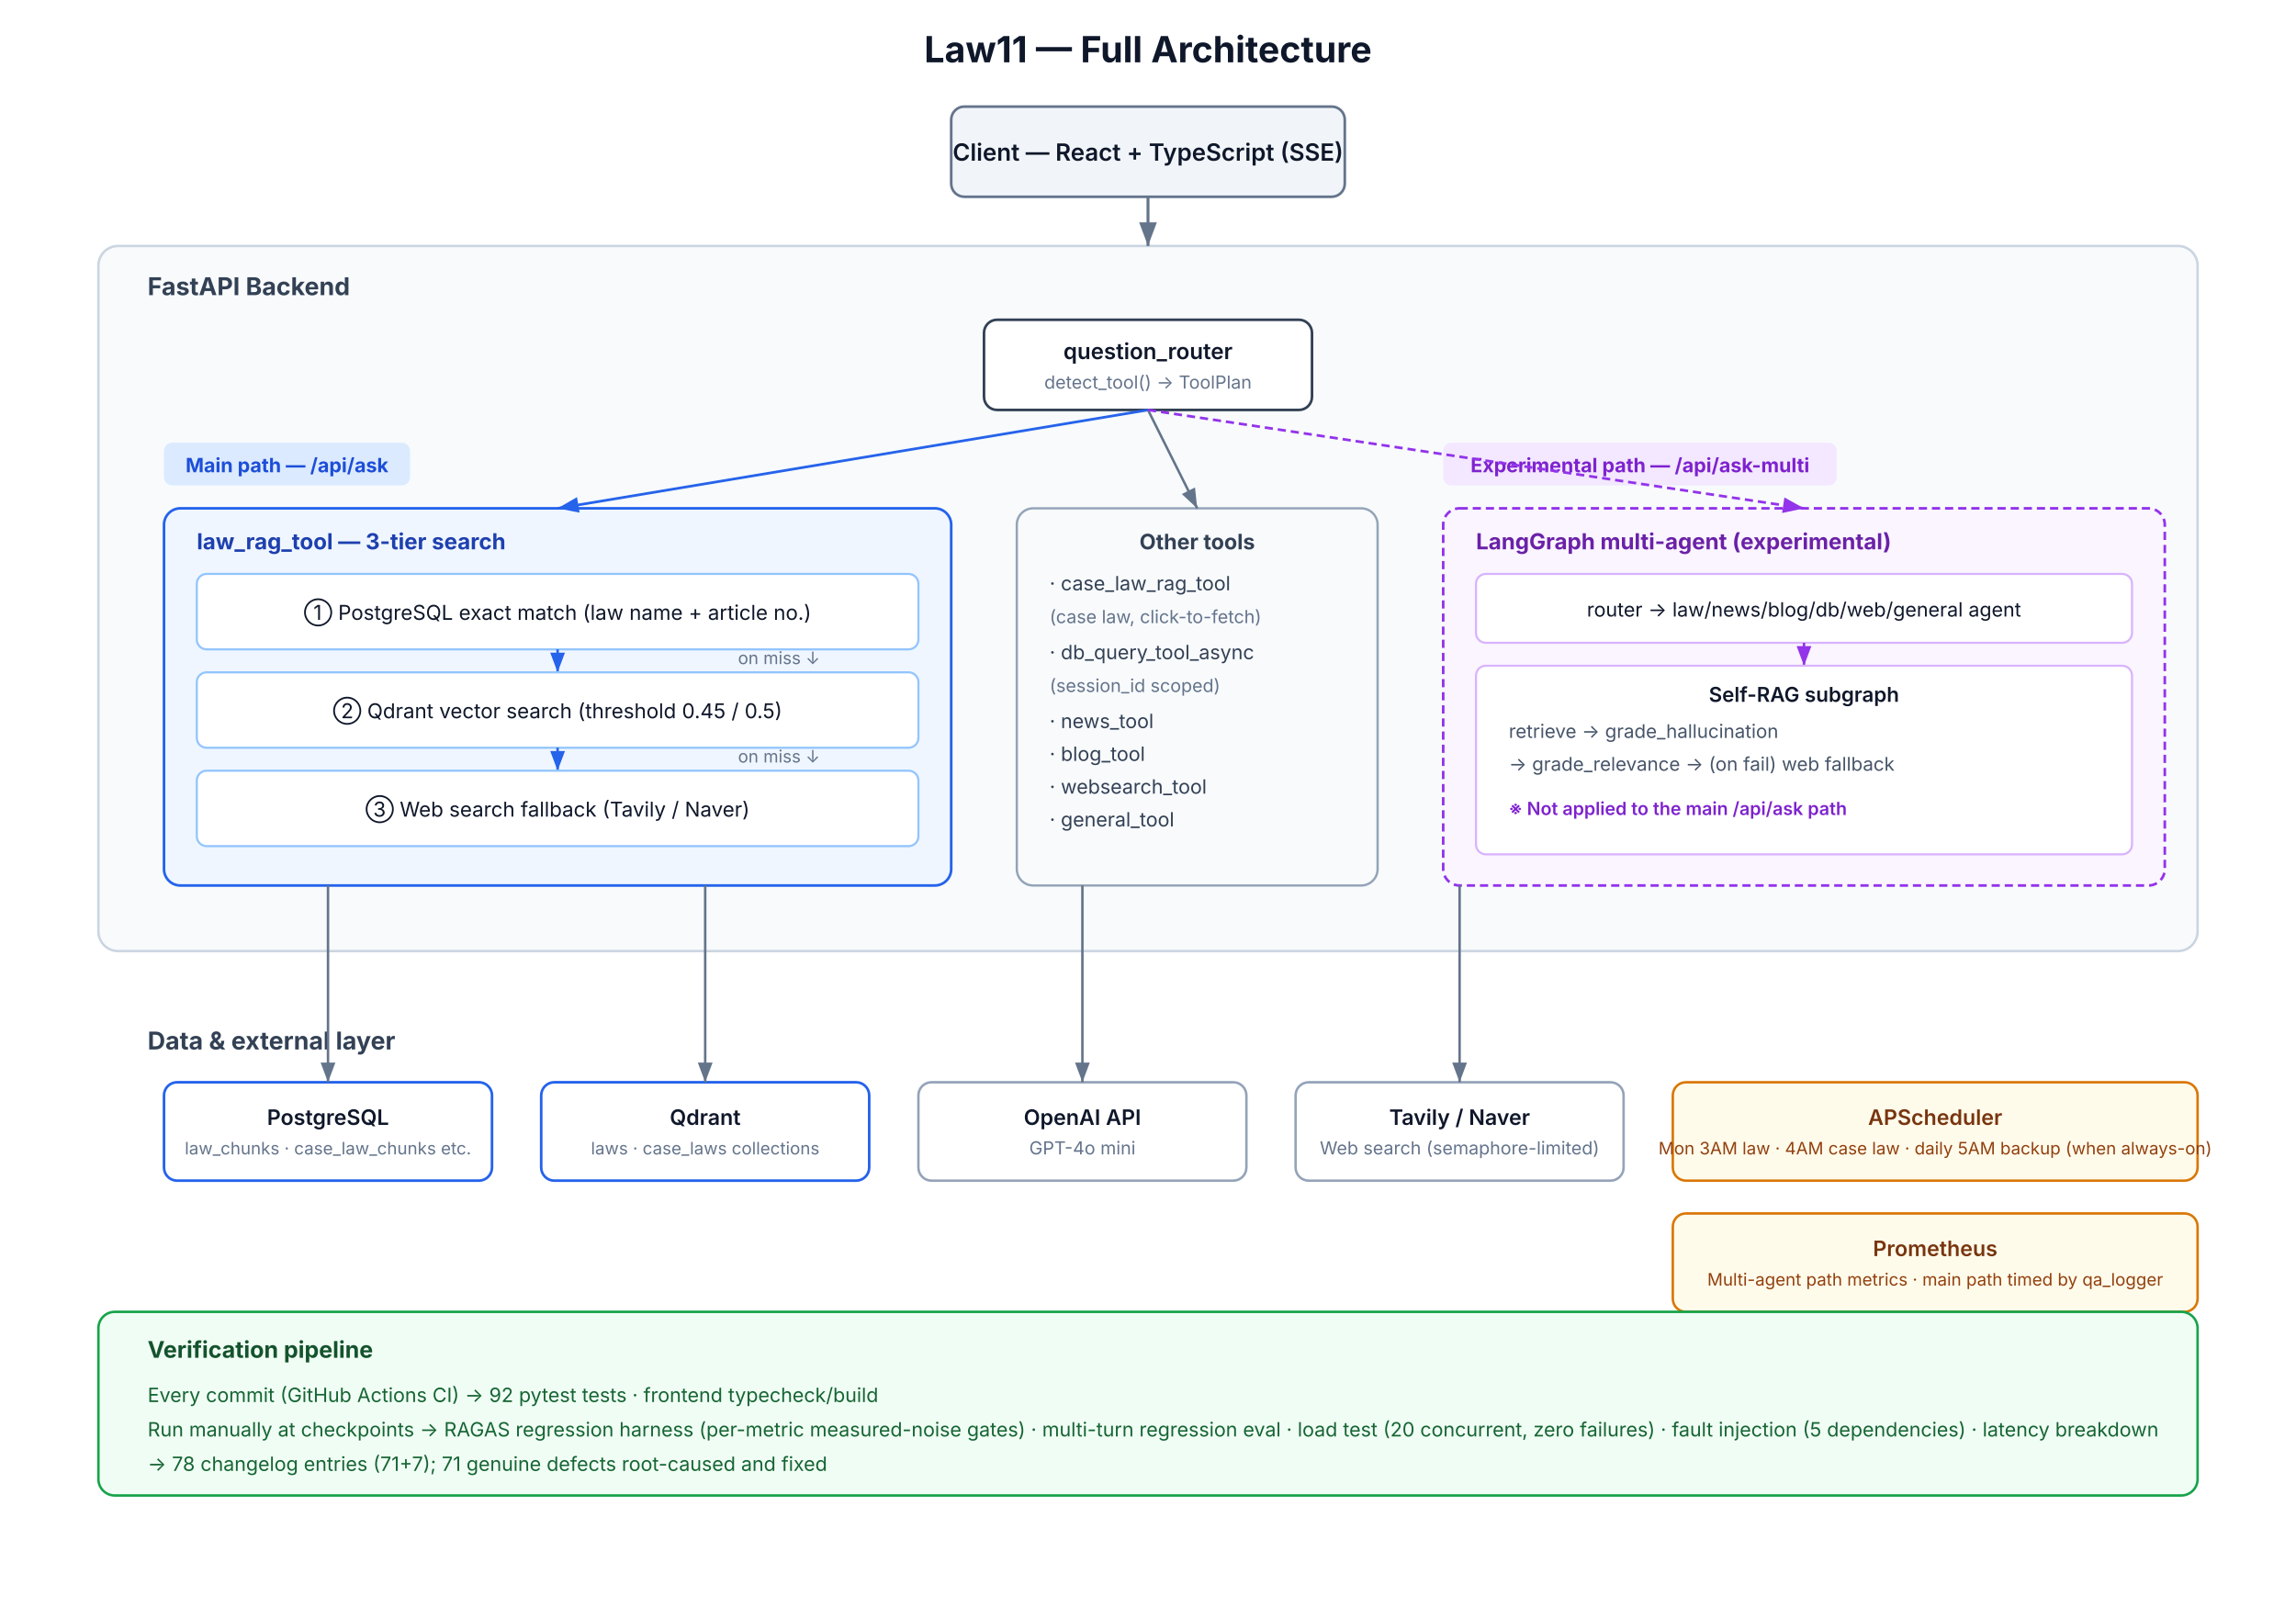
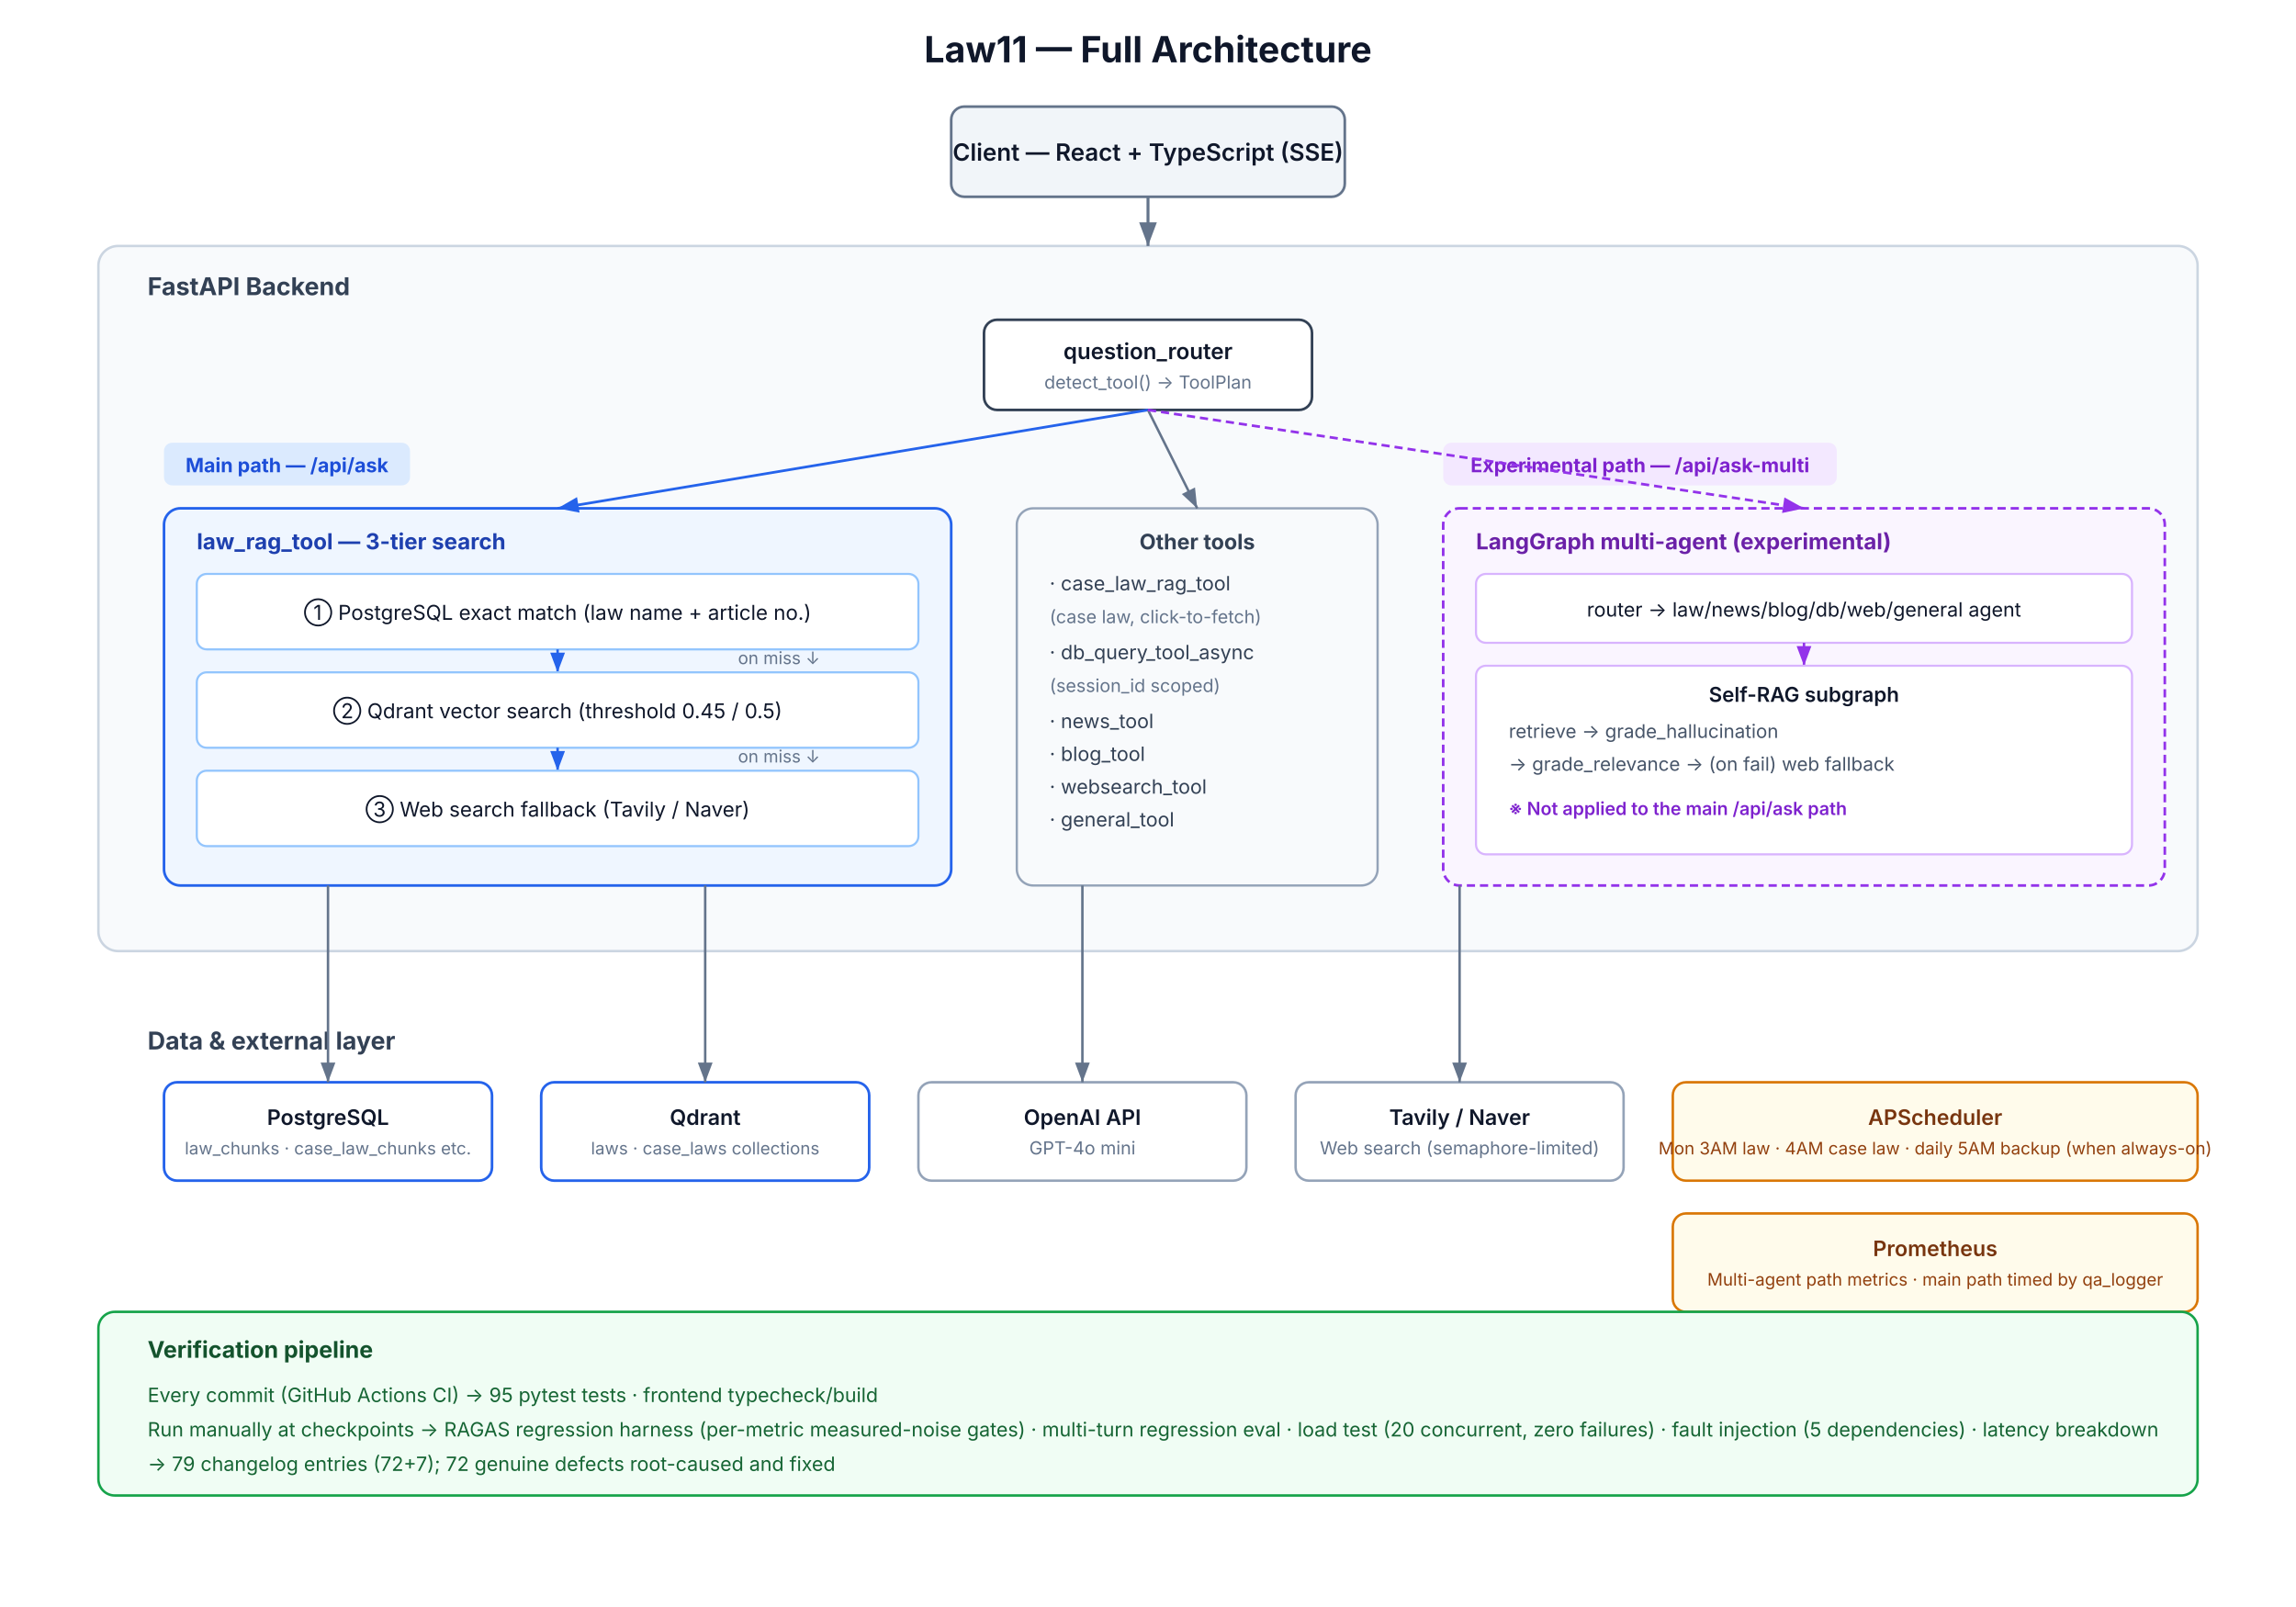
<svg xmlns="http://www.w3.org/2000/svg" width="1400" height="980" viewBox="0 0 1400 980" font-family="'Inter','Helvetica Neue',Arial,sans-serif">
  <defs>
    <marker id="a1" markerWidth="10" markerHeight="10" refX="8" refY="3" orient="auto" markerUnits="strokeWidth">
      <path d="M0,0 L8,3 L0,6 Z" fill="#64748b" />
    </marker>
    <marker id="a2" markerWidth="10" markerHeight="10" refX="8" refY="3" orient="auto" markerUnits="strokeWidth">
      <path d="M0,0 L8,3 L0,6 Z" fill="#2563eb" />
    </marker>
    <marker id="a3" markerWidth="10" markerHeight="10" refX="8" refY="3" orient="auto" markerUnits="strokeWidth">
      <path d="M0,0 L8,3 L0,6 Z" fill="#9333ea" />
    </marker>
  </defs>
  <rect width="1400" height="980" fill="#ffffff" />
  <text x="700" y="38" text-anchor="middle" font-size="22" font-weight="700" fill="#0f172a">Law11 — Full Architecture</text>
  <rect x="580" y="65" width="240" height="55" rx="8" fill="#f1f5f9" stroke="#64748b" stroke-width="1.6" />
  <text x="700" y="98" text-anchor="middle" font-size="14.5" font-weight="600" fill="#0f172a">Client — React + TypeScript (SSE)</text>
  <rect x="60" y="150" width="1280" height="430" rx="12" fill="#f8fafc" stroke="#cbd5e1" stroke-width="1.5" />
  <text x="90" y="180" font-size="15" font-weight="700" fill="#334155">FastAPI Backend</text>
  <line x1="700" y1="120" x2="700" y2="150" stroke="#64748b" stroke-width="1.8" marker-end="url(#a1)" />
  <rect x="600" y="195" width="200" height="55" rx="8" fill="#ffffff" stroke="#334155" stroke-width="1.6" />
  <text x="700" y="219" text-anchor="middle" font-size="13.5" font-weight="600" fill="#0f172a">question_router</text>
  <text x="700" y="237" text-anchor="middle" font-size="11" fill="#64748b">detect_tool() → ToolPlan</text>
  <rect x="100" y="270" width="150" height="26" rx="5" fill="#dbeafe" />
  <text x="175" y="288" text-anchor="middle" font-size="12" font-weight="700" fill="#1d4ed8">Main path — /api/ask</text>
  <rect x="100" y="310" width="480" height="230" rx="10" fill="#eff6ff" stroke="#2563eb" stroke-width="1.6" />
  <text x="120" y="335" font-size="13.5" font-weight="700" fill="#1e40af">law_rag_tool — 3-tier search</text>
  <rect x="120" y="350" width="440" height="46" rx="6" fill="#ffffff" stroke="#93c5fd" stroke-width="1.3" />
  <text x="340" y="378" text-anchor="middle" font-size="12.5" fill="#0f172a">① PostgreSQL exact match (law name + article no.)</text>
  <line x1="340" y1="396" x2="340" y2="410" stroke="#2563eb" stroke-width="1.5" marker-end="url(#a2)" />
  <text x="450" y="405" font-size="10.5" fill="#64748b">on miss ↓</text>
  <rect x="120" y="410" width="440" height="46" rx="6" fill="#ffffff" stroke="#93c5fd" stroke-width="1.3" />
  <text x="340" y="438" text-anchor="middle" font-size="12.5" fill="#0f172a">② Qdrant vector search (threshold 0.45 / 0.5)</text>
  <line x1="340" y1="456" x2="340" y2="470" stroke="#2563eb" stroke-width="1.5" marker-end="url(#a2)" />
  <text x="450" y="465" font-size="10.5" fill="#64748b">on miss ↓</text>
  <rect x="120" y="470" width="440" height="46" rx="6" fill="#ffffff" stroke="#93c5fd" stroke-width="1.3" />
  <text x="340" y="498" text-anchor="middle" font-size="12.5" fill="#0f172a">③ Web search fallback (Tavily / Naver)</text>
  <rect x="620" y="310" width="220" height="230" rx="10" fill="#f8fafc" stroke="#94a3b8" stroke-width="1.4" />
  <text x="730" y="335" text-anchor="middle" font-size="13" font-weight="700" fill="#334155">Other tools</text>
  <text x="640" y="360" font-size="12" fill="#334155">· case_law_rag_tool</text>
  <text x="640" y="380" font-size="11" fill="#64748b">  (case law, click-to-fetch)</text>
  <text x="640" y="402" font-size="12" fill="#334155">· db_query_tool_async</text>
  <text x="640" y="422" font-size="11" fill="#64748b">  (session_id scoped)</text>
  <text x="640" y="444" font-size="12" fill="#334155">· news_tool</text>
  <text x="640" y="464" font-size="12" fill="#334155">· blog_tool</text>
  <text x="640" y="484" font-size="12" fill="#334155">· websearch_tool</text>
  <text x="640" y="504" font-size="12" fill="#334155">· general_tool</text>
  <line x1="700" y1="250" x2="340" y2="310" stroke="#2563eb" stroke-width="1.6" marker-end="url(#a2)" />
  <line x1="700" y1="250" x2="730" y2="310" stroke="#64748b" stroke-width="1.5" marker-end="url(#a1)" />
  <rect x="880" y="270" width="240" height="26" rx="5" fill="#f3e8ff" />
  <text x="1000" y="288" text-anchor="middle" font-size="12" font-weight="700" fill="#7e22ce">Experimental path — /api/ask-multi</text>
  <rect x="880" y="310" width="440" height="230" rx="10" fill="#faf5ff" stroke="#9333ea" stroke-width="1.6" stroke-dasharray="5,3" />
  <text x="900" y="335" font-size="13.5" font-weight="700" fill="#6b21a8">LangGraph multi-agent (experimental)</text>
  <rect x="900" y="350" width="400" height="42" rx="6" fill="#ffffff" stroke="#d8b4fe" stroke-width="1.3" />
  <text x="1100" y="376" text-anchor="middle" font-size="12" fill="#0f172a">router → law/news/blog/db/web/general agent</text>
  <line x1="1100" y1="392" x2="1100" y2="406" stroke="#9333ea" stroke-width="1.5" marker-end="url(#a3)" />
  <rect x="900" y="406" width="400" height="115" rx="6" fill="#ffffff" stroke="#d8b4fe" stroke-width="1.3" />
  <text x="1100" y="428" text-anchor="middle" font-size="12.5" font-weight="600" fill="#0f172a">Self-RAG subgraph</text>
  <text x="920" y="450" font-size="11.5" fill="#475569">retrieve → grade_hallucination</text>
  <text x="920" y="470" font-size="11.5" fill="#475569">→ grade_relevance → (on fail) web fallback</text>
  <text x="920" y="497" font-size="11" fill="#7e22ce" font-weight="600">※ Not applied to the main /api/ask path</text>
  <line x1="700" y1="250" x2="1100" y2="310" stroke="#9333ea" stroke-width="1.6" stroke-dasharray="5,3" marker-end="url(#a3)" />
  <text x="90" y="640" font-size="15" font-weight="700" fill="#334155">Data &amp; external layer</text>
  <rect x="100" y="660" width="200" height="60" rx="8" fill="#ffffff" stroke="#2563eb" stroke-width="1.6" />
  <text x="200" y="686" text-anchor="middle" font-size="13" font-weight="600" fill="#0f172a">PostgreSQL</text>
  <text x="200" y="704" text-anchor="middle" font-size="10.5" fill="#64748b">law_chunks · case_law_chunks etc.</text>
  <rect x="330" y="660" width="200" height="60" rx="8" fill="#ffffff" stroke="#2563eb" stroke-width="1.6" />
  <text x="430" y="686" text-anchor="middle" font-size="13" font-weight="600" fill="#0f172a">Qdrant</text>
  <text x="430" y="704" text-anchor="middle" font-size="10.5" fill="#64748b">laws · case_laws collections</text>
  <rect x="560" y="660" width="200" height="60" rx="8" fill="#ffffff" stroke="#94a3b8" stroke-width="1.5" />
  <text x="660" y="686" text-anchor="middle" font-size="13" font-weight="600" fill="#0f172a">OpenAI API</text>
  <text x="660" y="704" text-anchor="middle" font-size="11" fill="#64748b">GPT-4o mini</text>
  <rect x="790" y="660" width="200" height="60" rx="8" fill="#ffffff" stroke="#94a3b8" stroke-width="1.5" />
  <text x="890" y="686" text-anchor="middle" font-size="13" font-weight="600" fill="#0f172a">Tavily / Naver</text>
  <text x="890" y="704" text-anchor="middle" font-size="11" fill="#64748b">Web search (semaphore-limited)</text>
  <line x1="200" y1="540" x2="200" y2="660" stroke="#64748b" stroke-width="1.5" marker-end="url(#a1)" />
  <line x1="430" y1="540" x2="430" y2="660" stroke="#64748b" stroke-width="1.5" marker-end="url(#a1)" />
  <line x1="660" y1="540" x2="660" y2="660" stroke="#64748b" stroke-width="1.5" marker-end="url(#a1)" />
  <line x1="890" y1="540" x2="890" y2="660" stroke="#64748b" stroke-width="1.5" marker-end="url(#a1)" />
  <rect x="1020" y="660" width="320" height="60" rx="8" fill="#fffbeb" stroke="#d97706" stroke-width="1.5" />
  <text x="1180" y="686" text-anchor="middle" font-size="13" font-weight="600" fill="#78350f">APScheduler</text>
  <text x="1180" y="704" text-anchor="middle" font-size="10.5" fill="#92400e">Mon 3AM law · 4AM case law · daily 5AM backup (when always-on)</text>
  <rect x="1020" y="740" width="320" height="60" rx="8" fill="#fffbeb" stroke="#d97706" stroke-width="1.5" />
  <text x="1180" y="766" text-anchor="middle" font-size="13" font-weight="600" fill="#78350f">Prometheus</text>
  <text x="1180" y="784" text-anchor="middle" font-size="10.5" fill="#92400e">Multi-agent path metrics · main path timed by qa_logger</text>
  <rect x="60" y="800" width="1280" height="112" rx="10" fill="#f0fdf4" stroke="#16a34a" stroke-width="1.5" />
  <text x="90" y="828" font-size="14" font-weight="700" fill="#14532d">Verification pipeline</text>
-   <text x="90" y="855" font-size="12" fill="#166534">Every commit (GitHub Actions CI) → 92 pytest tests · frontend typecheck/build</text>
+   <text x="90" y="855" font-size="12" fill="#166534">Every commit (GitHub Actions CI) → 95 pytest tests · frontend typecheck/build</text>
  <text x="90" y="876" font-size="12" fill="#166534">Run manually at checkpoints → RAGAS regression harness (per-metric measured-noise gates) · multi-turn regression eval · load test (20 concurrent, zero failures) · fault injection (5 dependencies) · latency breakdown</text>
-   <text x="90" y="897" font-size="12" fill="#166534">→ 78 changelog entries (71+7); 71 genuine defects root-caused and fixed</text>
+   <text x="90" y="897" font-size="12" fill="#166534">→ 79 changelog entries (72+7); 72 genuine defects root-caused and fixed</text>
</svg>
